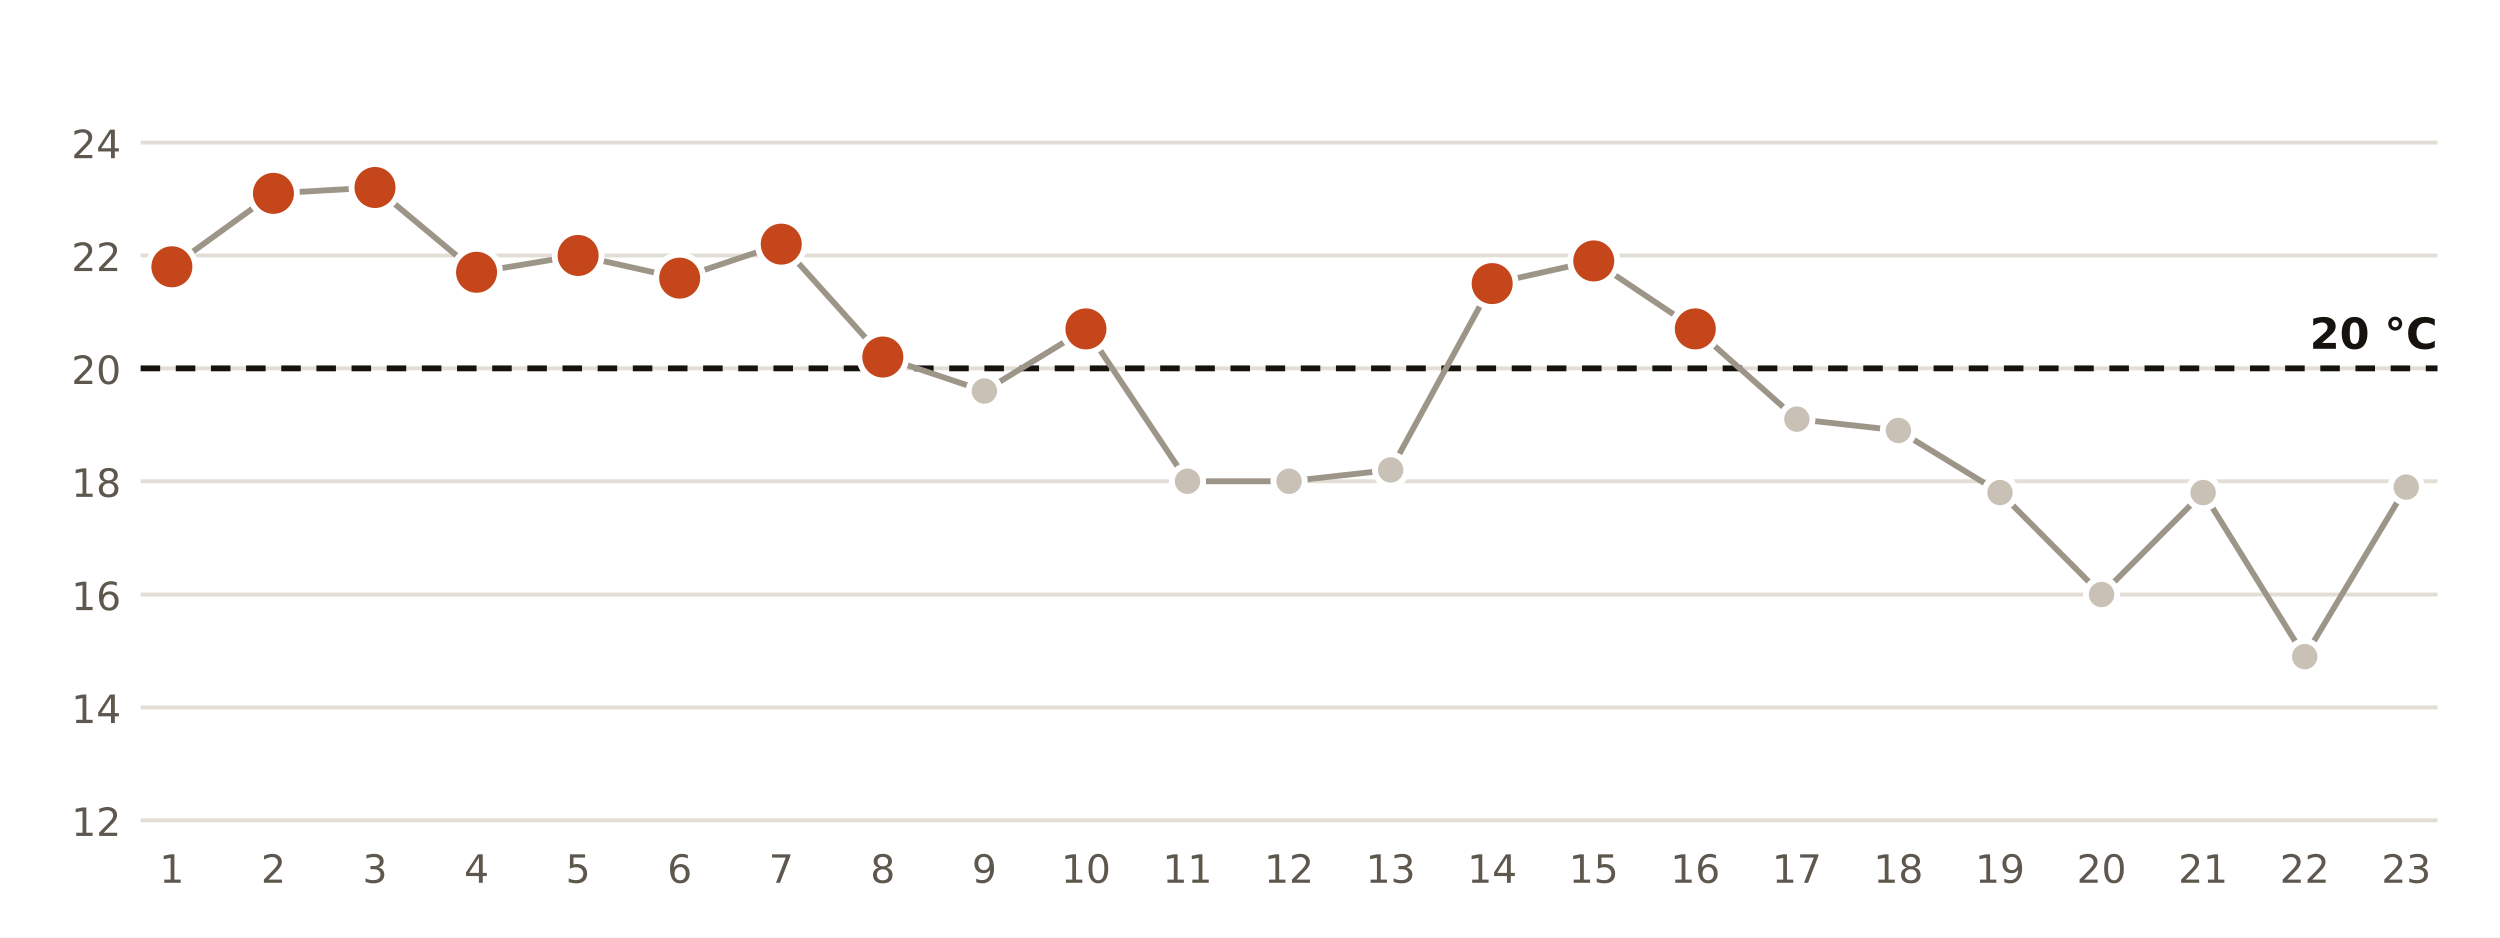
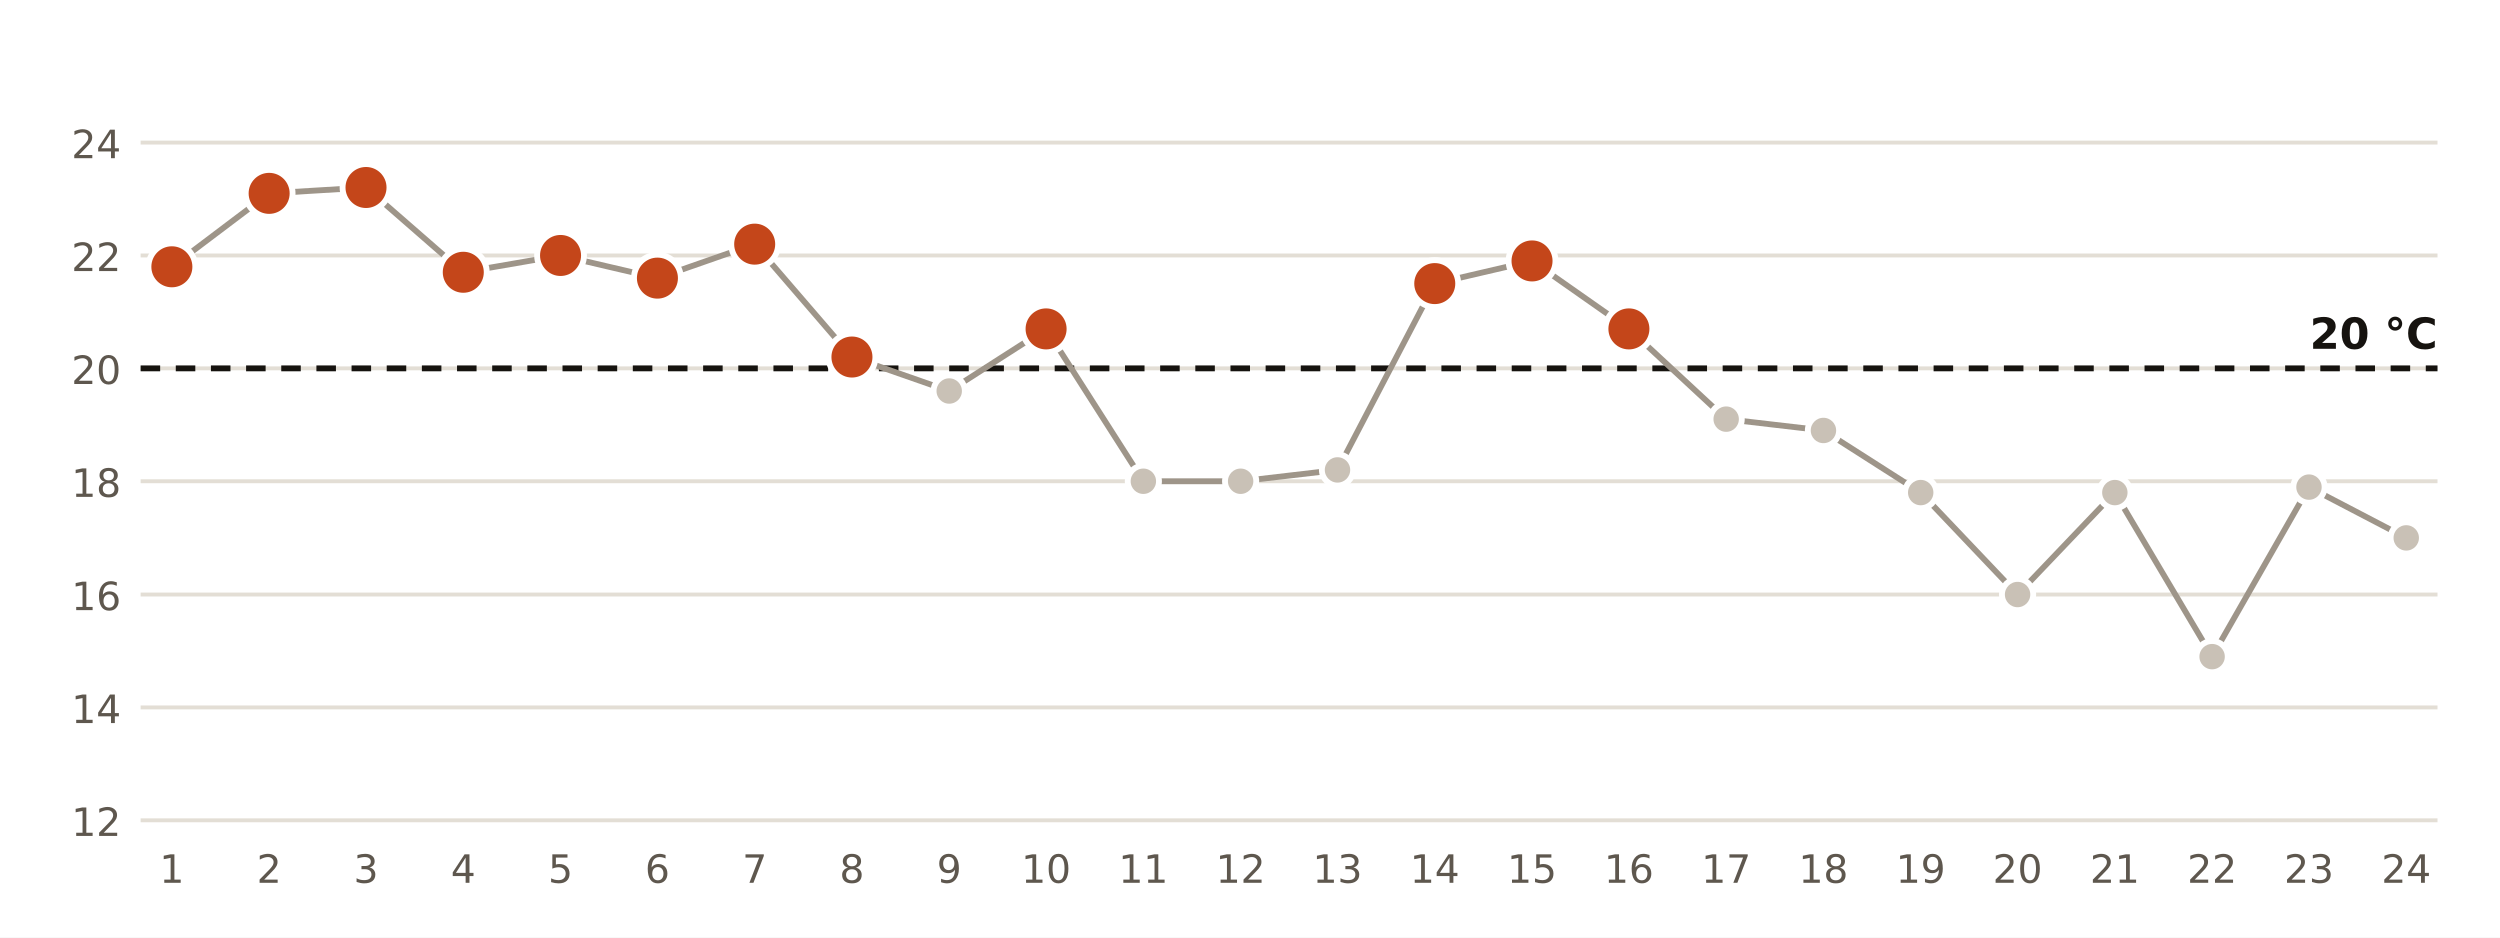
<svg xmlns="http://www.w3.org/2000/svg" viewBox="0 0 640 240" width="640" height="240" role="img" aria-label="Temperatura mínima diaria en la estación de AEMET de Melilla">
  <rect width="640" height="240" fill="#FFFFFF" />
  <line x1="36" x2="624" y1="210.0" y2="210.0" stroke="#E3DED5" stroke-width="1" />
  <text x="31.0" y="214.0" font-size="10" fill="#5E574E" text-anchor="end" font-weight="400" font-family="Public Sans, DejaVu Sans, Arial, sans-serif">12</text>
  <line x1="36" x2="624" y1="181.1" y2="181.1" stroke="#E3DED5" stroke-width="1" />
  <text x="31.0" y="185.1" font-size="10" fill="#5E574E" text-anchor="end" font-weight="400" font-family="Public Sans, DejaVu Sans, Arial, sans-serif">14</text>
  <line x1="36" x2="624" y1="152.2" y2="152.2" stroke="#E3DED5" stroke-width="1" />
  <text x="31.0" y="156.2" font-size="10" fill="#5E574E" text-anchor="end" font-weight="400" font-family="Public Sans, DejaVu Sans, Arial, sans-serif">16</text>
  <line x1="36" x2="624" y1="123.2" y2="123.2" stroke="#E3DED5" stroke-width="1" />
  <text x="31.0" y="127.2" font-size="10" fill="#5E574E" text-anchor="end" font-weight="400" font-family="Public Sans, DejaVu Sans, Arial, sans-serif">18</text>
  <line x1="36" x2="624" y1="94.3" y2="94.3" stroke="#E3DED5" stroke-width="1" />
  <text x="31.0" y="98.3" font-size="10" fill="#5E574E" text-anchor="end" font-weight="400" font-family="Public Sans, DejaVu Sans, Arial, sans-serif">20</text>
  <line x1="36" x2="624" y1="65.4" y2="65.4" stroke="#E3DED5" stroke-width="1" />
  <text x="31.0" y="69.4" font-size="10" fill="#5E574E" text-anchor="end" font-weight="400" font-family="Public Sans, DejaVu Sans, Arial, sans-serif">22</text>
  <line x1="36" x2="624" y1="36.5" y2="36.5" stroke="#E3DED5" stroke-width="1" />
  <text x="31.0" y="40.5" font-size="10" fill="#5E574E" text-anchor="end" font-weight="400" font-family="Public Sans, DejaVu Sans, Arial, sans-serif">24</text>
  <line x1="36" x2="624" y1="94.3" y2="94.3" stroke="#16130F" stroke-width="1.5" stroke-dasharray="5 4" />
  <text x="624.0" y="89.3" font-size="11" fill="#16130F" text-anchor="end" font-weight="700" font-family="Public Sans, DejaVu Sans, Arial, sans-serif">20 °C</text>
-   <polyline points="44.0,68.3 70.0,49.5 96.0,48.0 122.0,69.7 148.0,65.4 174.0,71.2 200.0,62.5 226.0,91.4 252.0,100.1 278.0,84.2 304.0,123.2 330.0,123.2 356.0,120.3 382.0,72.6 408.0,66.8 434.0,84.2 460.0,107.3 486.0,110.2 512.0,126.1 538.0,152.2 564.0,126.1 590.0,168.1 616.0,124.7" fill="none" stroke="#9E9589" stroke-width="1.5" />
+   <polyline points="44.0,68.3 68.9,49.5 93.7,48.0 118.6,69.7 143.5,65.4 168.3,71.2 193.2,62.5 218.1,91.4 243.0,100.1 267.8,84.2 292.7,123.2 317.6,123.2 342.4,120.3 367.3,72.6 392.2,66.8 417.0,84.2 441.9,107.3 466.8,110.2 491.7,126.1 516.5,152.2 541.4,126.1 566.3,168.1 591.1,124.7 616.0,137.7" fill="none" stroke="#9E9589" stroke-width="1.5" />
  <circle cx="44.0" cy="68.3" r="6" fill="#C4461A" stroke="#FFFFFF" stroke-width="1.5" />
  <text x="44.0" y="226.0" font-size="10" fill="#5E574E" text-anchor="middle" font-weight="400" font-family="Public Sans, DejaVu Sans, Arial, sans-serif">1</text>
-   <circle cx="70.0" cy="49.5" r="6" fill="#C4461A" stroke="#FFFFFF" stroke-width="1.5" />
-   <text x="70.0" y="226.0" font-size="10" fill="#5E574E" text-anchor="middle" font-weight="400" font-family="Public Sans, DejaVu Sans, Arial, sans-serif">2</text>
-   <circle cx="96.0" cy="48.0" r="6" fill="#C4461A" stroke="#FFFFFF" stroke-width="1.5" />
-   <text x="96.0" y="226.0" font-size="10" fill="#5E574E" text-anchor="middle" font-weight="400" font-family="Public Sans, DejaVu Sans, Arial, sans-serif">3</text>
-   <circle cx="122.0" cy="69.7" r="6" fill="#C4461A" stroke="#FFFFFF" stroke-width="1.5" />
-   <text x="122.0" y="226.0" font-size="10" fill="#5E574E" text-anchor="middle" font-weight="400" font-family="Public Sans, DejaVu Sans, Arial, sans-serif">4</text>
-   <circle cx="148.0" cy="65.4" r="6" fill="#C4461A" stroke="#FFFFFF" stroke-width="1.5" />
-   <text x="148.0" y="226.0" font-size="10" fill="#5E574E" text-anchor="middle" font-weight="400" font-family="Public Sans, DejaVu Sans, Arial, sans-serif">5</text>
-   <circle cx="174.0" cy="71.2" r="6" fill="#C4461A" stroke="#FFFFFF" stroke-width="1.5" />
-   <text x="174.0" y="226.0" font-size="10" fill="#5E574E" text-anchor="middle" font-weight="400" font-family="Public Sans, DejaVu Sans, Arial, sans-serif">6</text>
-   <circle cx="200.0" cy="62.5" r="6" fill="#C4461A" stroke="#FFFFFF" stroke-width="1.5" />
-   <text x="200.0" y="226.0" font-size="10" fill="#5E574E" text-anchor="middle" font-weight="400" font-family="Public Sans, DejaVu Sans, Arial, sans-serif">7</text>
-   <circle cx="226.0" cy="91.4" r="6" fill="#C4461A" stroke="#FFFFFF" stroke-width="1.5" />
-   <text x="226.0" y="226.0" font-size="10" fill="#5E574E" text-anchor="middle" font-weight="400" font-family="Public Sans, DejaVu Sans, Arial, sans-serif">8</text>
-   <circle cx="252.0" cy="100.1" r="4" fill="#C9C1B6" stroke="#FFFFFF" stroke-width="1.5" />
-   <text x="252.0" y="226.0" font-size="10" fill="#5E574E" text-anchor="middle" font-weight="400" font-family="Public Sans, DejaVu Sans, Arial, sans-serif">9</text>
-   <circle cx="278.0" cy="84.2" r="6" fill="#C4461A" stroke="#FFFFFF" stroke-width="1.5" />
-   <text x="278.0" y="226.0" font-size="10" fill="#5E574E" text-anchor="middle" font-weight="400" font-family="Public Sans, DejaVu Sans, Arial, sans-serif">10</text>
-   <circle cx="304.0" cy="123.2" r="4" fill="#C9C1B6" stroke="#FFFFFF" stroke-width="1.5" />
-   <text x="304.0" y="226.0" font-size="10" fill="#5E574E" text-anchor="middle" font-weight="400" font-family="Public Sans, DejaVu Sans, Arial, sans-serif">11</text>
-   <circle cx="330.0" cy="123.2" r="4" fill="#C9C1B6" stroke="#FFFFFF" stroke-width="1.5" />
-   <text x="330.0" y="226.0" font-size="10" fill="#5E574E" text-anchor="middle" font-weight="400" font-family="Public Sans, DejaVu Sans, Arial, sans-serif">12</text>
-   <circle cx="356.0" cy="120.3" r="4" fill="#C9C1B6" stroke="#FFFFFF" stroke-width="1.5" />
-   <text x="356.0" y="226.0" font-size="10" fill="#5E574E" text-anchor="middle" font-weight="400" font-family="Public Sans, DejaVu Sans, Arial, sans-serif">13</text>
-   <circle cx="382.0" cy="72.6" r="6" fill="#C4461A" stroke="#FFFFFF" stroke-width="1.5" />
-   <text x="382.0" y="226.0" font-size="10" fill="#5E574E" text-anchor="middle" font-weight="400" font-family="Public Sans, DejaVu Sans, Arial, sans-serif">14</text>
-   <circle cx="408.0" cy="66.8" r="6" fill="#C4461A" stroke="#FFFFFF" stroke-width="1.5" />
-   <text x="408.0" y="226.0" font-size="10" fill="#5E574E" text-anchor="middle" font-weight="400" font-family="Public Sans, DejaVu Sans, Arial, sans-serif">15</text>
-   <circle cx="434.0" cy="84.2" r="6" fill="#C4461A" stroke="#FFFFFF" stroke-width="1.5" />
-   <text x="434.0" y="226.0" font-size="10" fill="#5E574E" text-anchor="middle" font-weight="400" font-family="Public Sans, DejaVu Sans, Arial, sans-serif">16</text>
-   <circle cx="460.0" cy="107.3" r="4" fill="#C9C1B6" stroke="#FFFFFF" stroke-width="1.5" />
-   <text x="460.0" y="226.0" font-size="10" fill="#5E574E" text-anchor="middle" font-weight="400" font-family="Public Sans, DejaVu Sans, Arial, sans-serif">17</text>
-   <circle cx="486.0" cy="110.2" r="4" fill="#C9C1B6" stroke="#FFFFFF" stroke-width="1.5" />
-   <text x="486.0" y="226.0" font-size="10" fill="#5E574E" text-anchor="middle" font-weight="400" font-family="Public Sans, DejaVu Sans, Arial, sans-serif">18</text>
-   <circle cx="512.0" cy="126.1" r="4" fill="#C9C1B6" stroke="#FFFFFF" stroke-width="1.5" />
-   <text x="512.0" y="226.0" font-size="10" fill="#5E574E" text-anchor="middle" font-weight="400" font-family="Public Sans, DejaVu Sans, Arial, sans-serif">19</text>
-   <circle cx="538.0" cy="152.2" r="4" fill="#C9C1B6" stroke="#FFFFFF" stroke-width="1.5" />
-   <text x="538.0" y="226.0" font-size="10" fill="#5E574E" text-anchor="middle" font-weight="400" font-family="Public Sans, DejaVu Sans, Arial, sans-serif">20</text>
-   <circle cx="564.0" cy="126.1" r="4" fill="#C9C1B6" stroke="#FFFFFF" stroke-width="1.5" />
-   <text x="564.0" y="226.0" font-size="10" fill="#5E574E" text-anchor="middle" font-weight="400" font-family="Public Sans, DejaVu Sans, Arial, sans-serif">21</text>
-   <circle cx="590.0" cy="168.1" r="4" fill="#C9C1B6" stroke="#FFFFFF" stroke-width="1.5" />
-   <text x="590.0" y="226.0" font-size="10" fill="#5E574E" text-anchor="middle" font-weight="400" font-family="Public Sans, DejaVu Sans, Arial, sans-serif">22</text>
-   <circle cx="616.0" cy="124.7" r="4" fill="#C9C1B6" stroke="#FFFFFF" stroke-width="1.5" />
-   <text x="616.0" y="226.0" font-size="10" fill="#5E574E" text-anchor="middle" font-weight="400" font-family="Public Sans, DejaVu Sans, Arial, sans-serif">23</text>
+   <circle cx="68.9" cy="49.5" r="6" fill="#C4461A" stroke="#FFFFFF" stroke-width="1.5" />
+   <text x="68.9" y="226.0" font-size="10" fill="#5E574E" text-anchor="middle" font-weight="400" font-family="Public Sans, DejaVu Sans, Arial, sans-serif">2</text>
+   <circle cx="93.7" cy="48.0" r="6" fill="#C4461A" stroke="#FFFFFF" stroke-width="1.5" />
+   <text x="93.7" y="226.0" font-size="10" fill="#5E574E" text-anchor="middle" font-weight="400" font-family="Public Sans, DejaVu Sans, Arial, sans-serif">3</text>
+   <circle cx="118.6" cy="69.7" r="6" fill="#C4461A" stroke="#FFFFFF" stroke-width="1.5" />
+   <text x="118.6" y="226.0" font-size="10" fill="#5E574E" text-anchor="middle" font-weight="400" font-family="Public Sans, DejaVu Sans, Arial, sans-serif">4</text>
+   <circle cx="143.5" cy="65.4" r="6" fill="#C4461A" stroke="#FFFFFF" stroke-width="1.5" />
+   <text x="143.5" y="226.0" font-size="10" fill="#5E574E" text-anchor="middle" font-weight="400" font-family="Public Sans, DejaVu Sans, Arial, sans-serif">5</text>
+   <circle cx="168.3" cy="71.2" r="6" fill="#C4461A" stroke="#FFFFFF" stroke-width="1.5" />
+   <text x="168.3" y="226.0" font-size="10" fill="#5E574E" text-anchor="middle" font-weight="400" font-family="Public Sans, DejaVu Sans, Arial, sans-serif">6</text>
+   <circle cx="193.2" cy="62.5" r="6" fill="#C4461A" stroke="#FFFFFF" stroke-width="1.5" />
+   <text x="193.2" y="226.0" font-size="10" fill="#5E574E" text-anchor="middle" font-weight="400" font-family="Public Sans, DejaVu Sans, Arial, sans-serif">7</text>
+   <circle cx="218.1" cy="91.4" r="6" fill="#C4461A" stroke="#FFFFFF" stroke-width="1.5" />
+   <text x="218.1" y="226.0" font-size="10" fill="#5E574E" text-anchor="middle" font-weight="400" font-family="Public Sans, DejaVu Sans, Arial, sans-serif">8</text>
+   <circle cx="243.0" cy="100.1" r="4" fill="#C9C1B6" stroke="#FFFFFF" stroke-width="1.5" />
+   <text x="243.0" y="226.0" font-size="10" fill="#5E574E" text-anchor="middle" font-weight="400" font-family="Public Sans, DejaVu Sans, Arial, sans-serif">9</text>
+   <circle cx="267.8" cy="84.2" r="6" fill="#C4461A" stroke="#FFFFFF" stroke-width="1.5" />
+   <text x="267.8" y="226.0" font-size="10" fill="#5E574E" text-anchor="middle" font-weight="400" font-family="Public Sans, DejaVu Sans, Arial, sans-serif">10</text>
+   <circle cx="292.7" cy="123.2" r="4" fill="#C9C1B6" stroke="#FFFFFF" stroke-width="1.5" />
+   <text x="292.7" y="226.0" font-size="10" fill="#5E574E" text-anchor="middle" font-weight="400" font-family="Public Sans, DejaVu Sans, Arial, sans-serif">11</text>
+   <circle cx="317.6" cy="123.2" r="4" fill="#C9C1B6" stroke="#FFFFFF" stroke-width="1.5" />
+   <text x="317.6" y="226.0" font-size="10" fill="#5E574E" text-anchor="middle" font-weight="400" font-family="Public Sans, DejaVu Sans, Arial, sans-serif">12</text>
+   <circle cx="342.4" cy="120.3" r="4" fill="#C9C1B6" stroke="#FFFFFF" stroke-width="1.5" />
+   <text x="342.4" y="226.0" font-size="10" fill="#5E574E" text-anchor="middle" font-weight="400" font-family="Public Sans, DejaVu Sans, Arial, sans-serif">13</text>
+   <circle cx="367.3" cy="72.6" r="6" fill="#C4461A" stroke="#FFFFFF" stroke-width="1.5" />
+   <text x="367.3" y="226.0" font-size="10" fill="#5E574E" text-anchor="middle" font-weight="400" font-family="Public Sans, DejaVu Sans, Arial, sans-serif">14</text>
+   <circle cx="392.2" cy="66.8" r="6" fill="#C4461A" stroke="#FFFFFF" stroke-width="1.5" />
+   <text x="392.2" y="226.0" font-size="10" fill="#5E574E" text-anchor="middle" font-weight="400" font-family="Public Sans, DejaVu Sans, Arial, sans-serif">15</text>
+   <circle cx="417.0" cy="84.2" r="6" fill="#C4461A" stroke="#FFFFFF" stroke-width="1.5" />
+   <text x="417.0" y="226.0" font-size="10" fill="#5E574E" text-anchor="middle" font-weight="400" font-family="Public Sans, DejaVu Sans, Arial, sans-serif">16</text>
+   <circle cx="441.9" cy="107.3" r="4" fill="#C9C1B6" stroke="#FFFFFF" stroke-width="1.5" />
+   <text x="441.9" y="226.0" font-size="10" fill="#5E574E" text-anchor="middle" font-weight="400" font-family="Public Sans, DejaVu Sans, Arial, sans-serif">17</text>
+   <circle cx="466.8" cy="110.2" r="4" fill="#C9C1B6" stroke="#FFFFFF" stroke-width="1.5" />
+   <text x="466.8" y="226.0" font-size="10" fill="#5E574E" text-anchor="middle" font-weight="400" font-family="Public Sans, DejaVu Sans, Arial, sans-serif">18</text>
+   <circle cx="491.7" cy="126.1" r="4" fill="#C9C1B6" stroke="#FFFFFF" stroke-width="1.5" />
+   <text x="491.7" y="226.0" font-size="10" fill="#5E574E" text-anchor="middle" font-weight="400" font-family="Public Sans, DejaVu Sans, Arial, sans-serif">19</text>
+   <circle cx="516.5" cy="152.2" r="4" fill="#C9C1B6" stroke="#FFFFFF" stroke-width="1.5" />
+   <text x="516.5" y="226.0" font-size="10" fill="#5E574E" text-anchor="middle" font-weight="400" font-family="Public Sans, DejaVu Sans, Arial, sans-serif">20</text>
+   <circle cx="541.4" cy="126.1" r="4" fill="#C9C1B6" stroke="#FFFFFF" stroke-width="1.5" />
+   <text x="541.4" y="226.0" font-size="10" fill="#5E574E" text-anchor="middle" font-weight="400" font-family="Public Sans, DejaVu Sans, Arial, sans-serif">21</text>
+   <circle cx="566.3" cy="168.1" r="4" fill="#C9C1B6" stroke="#FFFFFF" stroke-width="1.5" />
+   <text x="566.3" y="226.0" font-size="10" fill="#5E574E" text-anchor="middle" font-weight="400" font-family="Public Sans, DejaVu Sans, Arial, sans-serif">22</text>
+   <circle cx="591.1" cy="124.7" r="4" fill="#C9C1B6" stroke="#FFFFFF" stroke-width="1.5" />
+   <text x="591.1" y="226.0" font-size="10" fill="#5E574E" text-anchor="middle" font-weight="400" font-family="Public Sans, DejaVu Sans, Arial, sans-serif">23</text>
+   <circle cx="616.0" cy="137.7" r="4" fill="#C9C1B6" stroke="#FFFFFF" stroke-width="1.5" />
+   <text x="616.0" y="226.0" font-size="10" fill="#5E574E" text-anchor="middle" font-weight="400" font-family="Public Sans, DejaVu Sans, Arial, sans-serif">24</text>
</svg>
